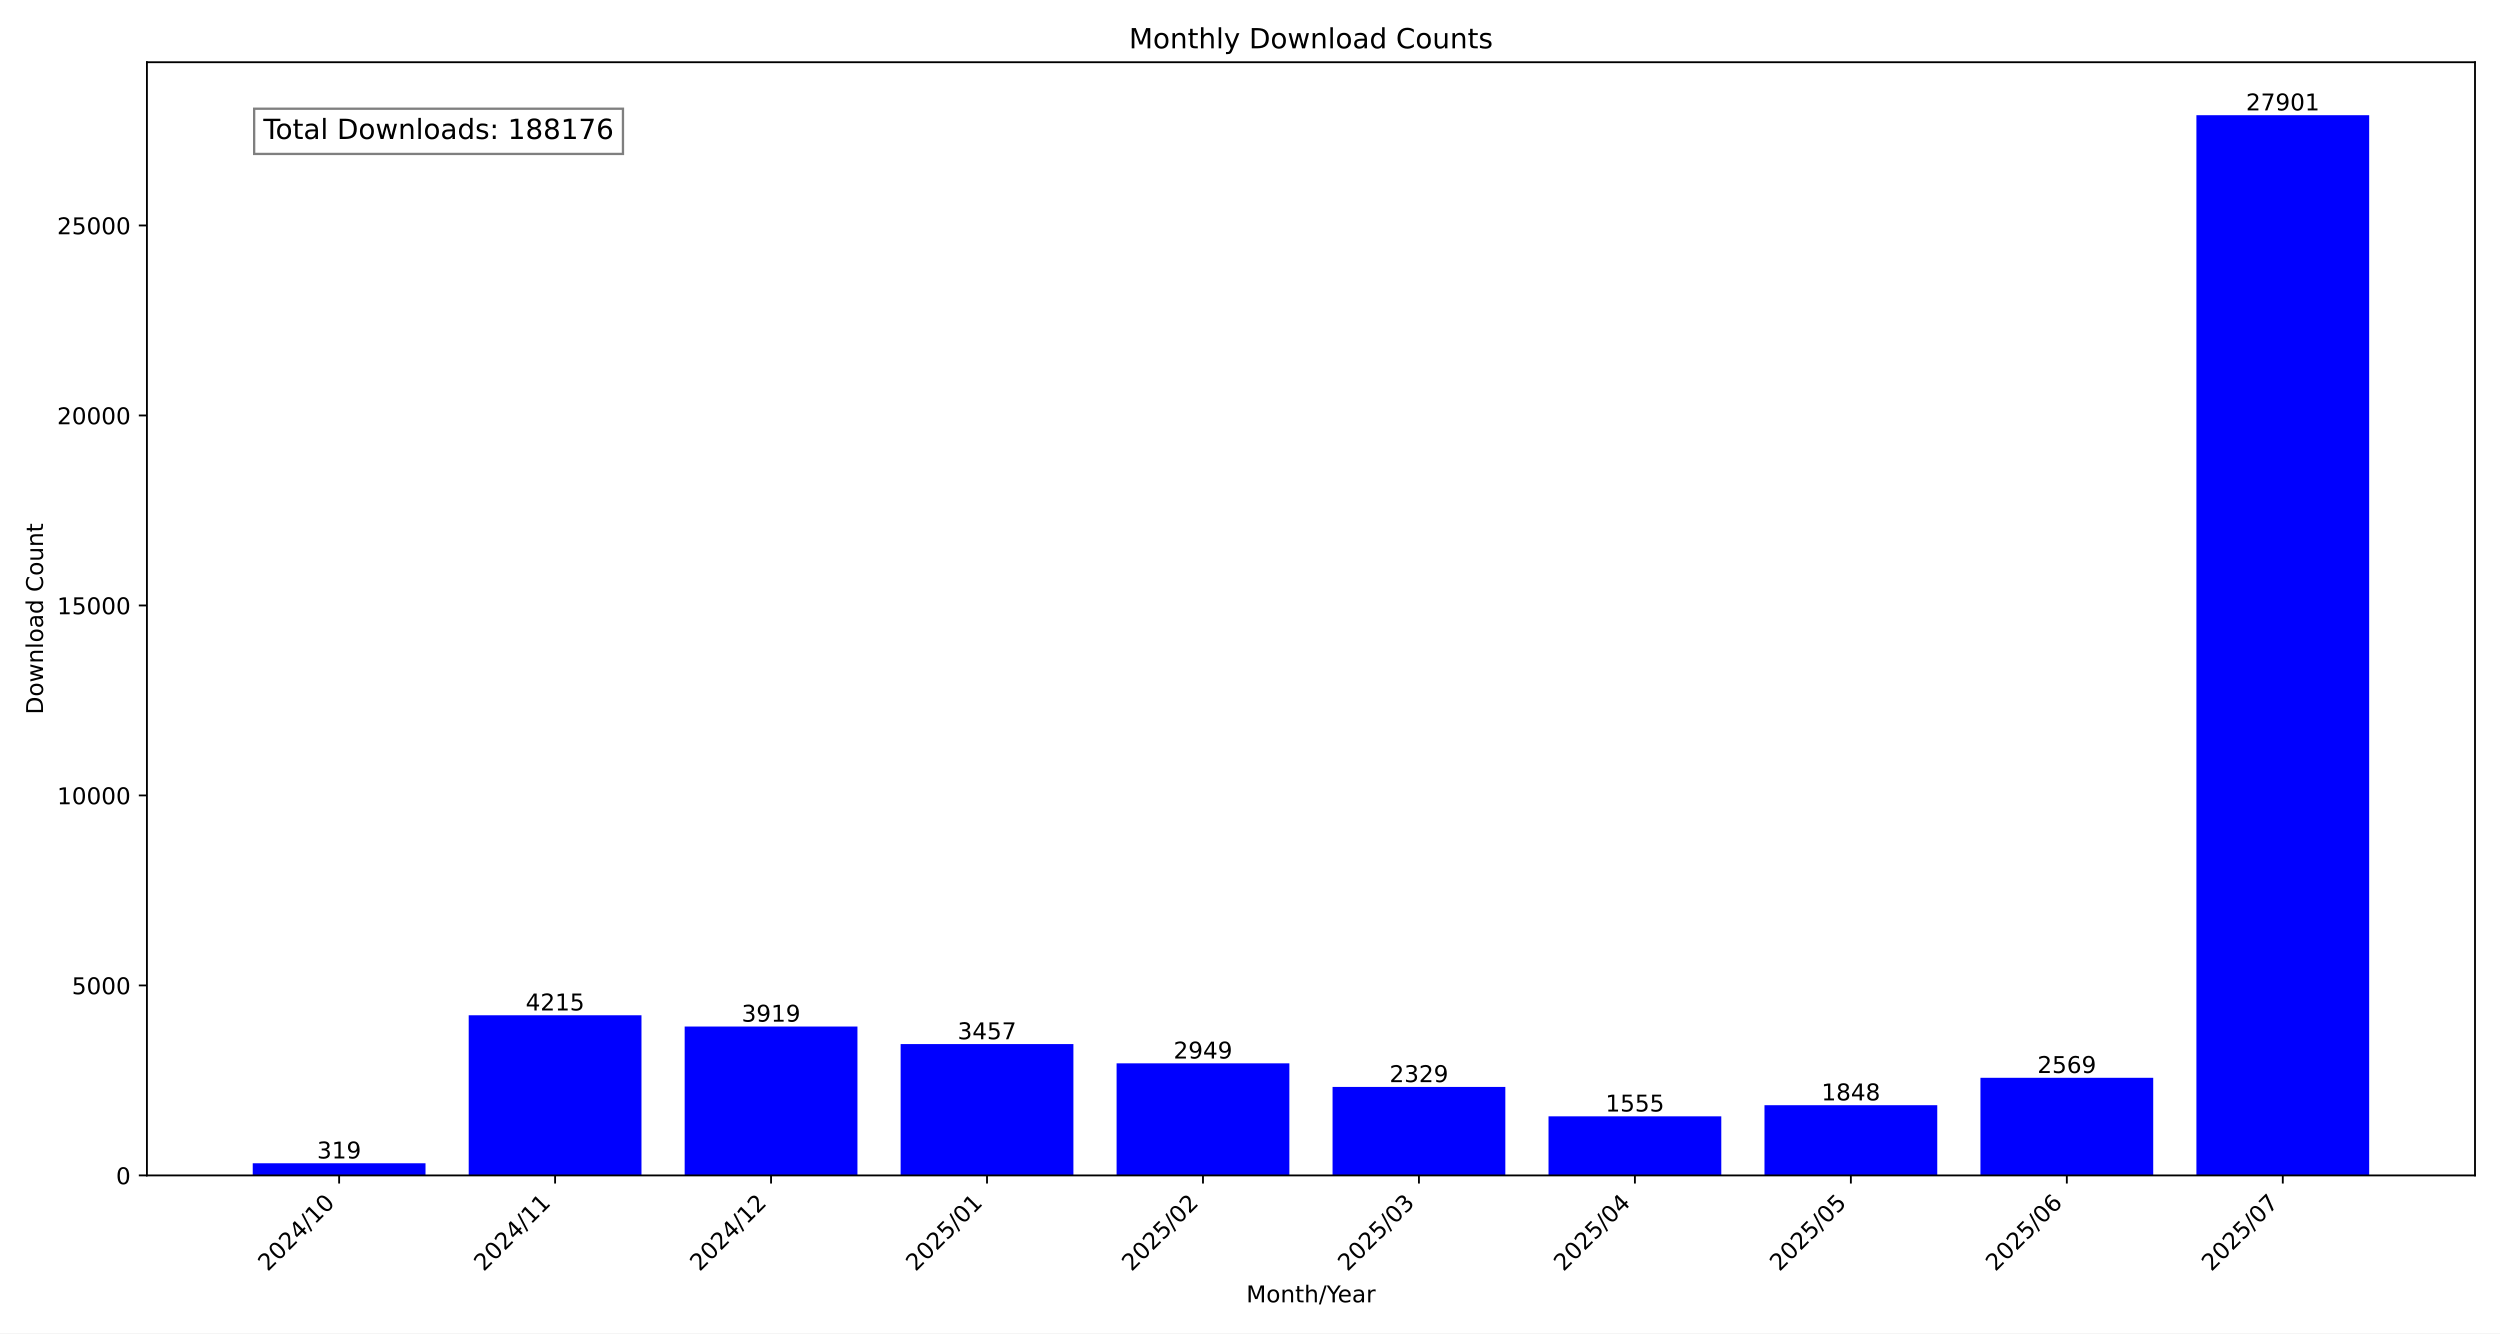
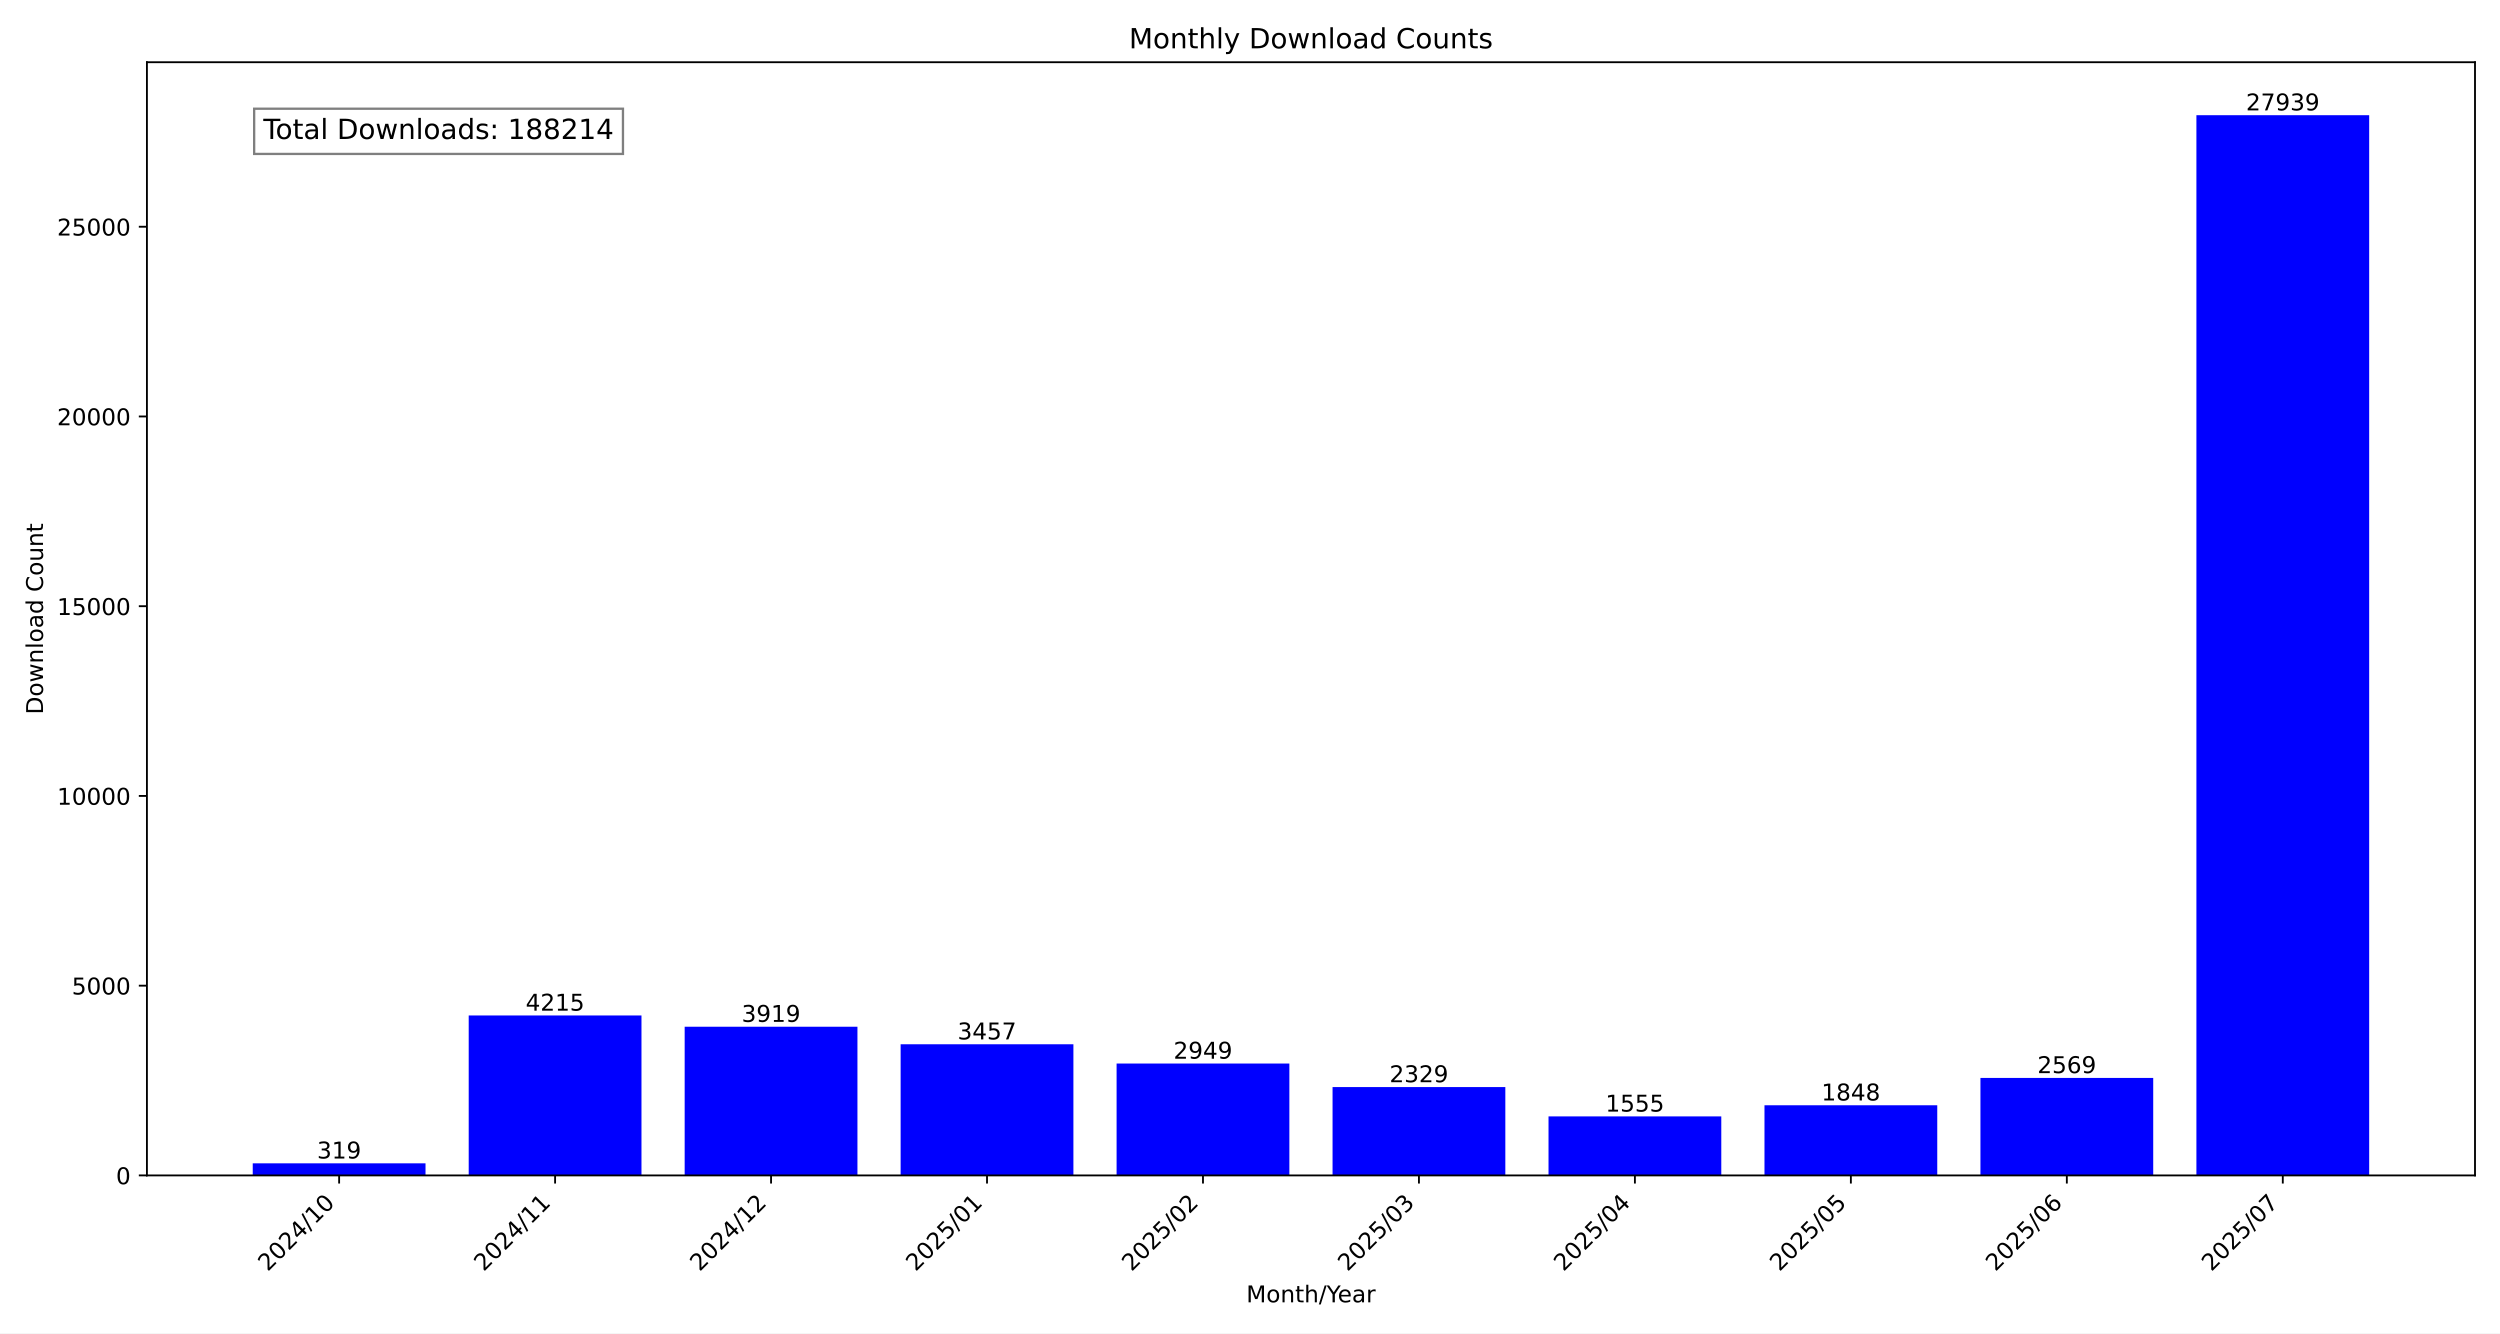
<svg xmlns="http://www.w3.org/2000/svg" xmlns:xlink="http://www.w3.org/1999/xlink" width="1080pt" height="576pt" viewBox="0 0 1080 576" version="1.1">
  <defs>
    <style type="text/css">*{stroke-linejoin: round; stroke-linecap: butt}</style>
  </defs>
  <g id="figure_1">
    <g id="patch_1">
      <path d="M 0 576  L 1080 576  L 1080 0  L 0 0  z " style="fill: #ffffff" />
    </g>
    <g id="axes_1">
      <g id="patch_2">
        <path d="M 63.47 507.782  L 1069.2 507.782  L 1069.2 26.88  L 63.47 26.88  z " style="fill: #ffffff" />
      </g>
      <g id="patch_3">
-         <path d="M 109.185 507.782  L 183.822 507.782  L 183.822 502.545  L 109.185 502.545  z " clip-path="url(#pf24f90f23b)" style="fill: #0000ff" />
+         <path d="M 109.185 507.782  L 183.822 507.782  L 183.822 502.552  L 109.185 502.552  z " clip-path="url(#pa181e7fb1b)" style="fill: #0000ff" />
      </g>
      <g id="patch_4">
-         <path d="M 202.481 507.782  L 277.118 507.782  L 277.118 438.592  L 202.481 438.592  z " clip-path="url(#pf24f90f23b)" style="fill: #0000ff" />
+         <path d="M 202.481 507.782  L 277.118 507.782  L 277.118 438.686  L 202.481 438.686  z " clip-path="url(#pa181e7fb1b)" style="fill: #0000ff" />
      </g>
      <g id="patch_5">
-         <path d="M 295.777 507.782  L 370.414 507.782  L 370.414 443.45  L 295.777 443.45  z " clip-path="url(#pf24f90f23b)" style="fill: #0000ff" />
+         <path d="M 295.777 507.782  L 370.414 507.782  L 370.414 443.538  L 295.777 443.538  z " clip-path="url(#pa181e7fb1b)" style="fill: #0000ff" />
      </g>
      <g id="patch_6">
-         <path d="M 389.073 507.782  L 463.709 507.782  L 463.709 451.034  L 389.073 451.034  z " clip-path="url(#pf24f90f23b)" style="fill: #0000ff" />
+         <path d="M 389.073 507.782  L 463.709 507.782  L 463.709 451.111  L 389.073 451.111  z " clip-path="url(#pa181e7fb1b)" style="fill: #0000ff" />
      </g>
      <g id="patch_7">
-         <path d="M 482.369 507.782  L 557.005 507.782  L 557.005 459.373  L 482.369 459.373  z " clip-path="url(#pf24f90f23b)" style="fill: #0000ff" />
+         <path d="M 482.369 507.782  L 557.005 507.782  L 557.005 459.439  L 482.369 459.439  z " clip-path="url(#pa181e7fb1b)" style="fill: #0000ff" />
      </g>
      <g id="patch_8">
-         <path d="M 575.665 507.782  L 650.301 507.782  L 650.301 469.551  L 575.665 469.551  z " clip-path="url(#pf24f90f23b)" style="fill: #0000ff" />
+         <path d="M 575.665 507.782  L 650.301 507.782  L 650.301 469.603  L 575.665 469.603  z " clip-path="url(#pa181e7fb1b)" style="fill: #0000ff" />
      </g>
      <g id="patch_9">
-         <path d="M 668.961 507.782  L 743.597 507.782  L 743.597 482.256  L 668.961 482.256  z " clip-path="url(#pf24f90f23b)" style="fill: #0000ff" />
+         <path d="M 668.961 507.782  L 743.597 507.782  L 743.597 482.291  L 668.961 482.291  z " clip-path="url(#pa181e7fb1b)" style="fill: #0000ff" />
      </g>
      <g id="patch_10">
-         <path d="M 762.256 507.782  L 836.893 507.782  L 836.893 477.446  L 762.256 477.446  z " clip-path="url(#pf24f90f23b)" style="fill: #0000ff" />
+         <path d="M 762.256 507.782  L 836.893 507.782  L 836.893 477.488  L 762.256 477.488  z " clip-path="url(#pa181e7fb1b)" style="fill: #0000ff" />
      </g>
      <g id="patch_11">
-         <path d="M 855.552 507.782  L 930.189 507.782  L 930.189 465.611  L 855.552 465.611  z " clip-path="url(#pf24f90f23b)" style="fill: #0000ff" />
+         <path d="M 855.552 507.782  L 930.189 507.782  L 930.189 465.668  L 855.552 465.668  z " clip-path="url(#pa181e7fb1b)" style="fill: #0000ff" />
      </g>
      <g id="patch_12">
-         <path d="M 948.848 507.782  L 1023.485 507.782  L 1023.485 49.78  L 948.848 49.78  z " clip-path="url(#pf24f90f23b)" style="fill: #0000ff" />
+         <path d="M 948.848 507.782  L 1023.485 507.782  L 1023.485 49.78  L 948.848 49.78  z " clip-path="url(#pa181e7fb1b)" style="fill: #0000ff" />
      </g>
      <g id="matplotlib.axis_1">
        <g id="xtick_1">
          <g id="line2d_1">
            <defs>
-               <path id="m36ff2b704d" d="M 0 0  L 0 3.5  " style="stroke: #000000; stroke-width: 0.8" />
+               <path id="m3e0040f482" d="M 0 0  L 0 3.5  " style="stroke: #000000; stroke-width: 0.8" />
            </defs>
            <g>
-               <use xlink:href="#m36ff2b704d" x="146.503" y="507.782" style="stroke: #000000; stroke-width: 0.8" />
+               <use xlink:href="#m3e0040f482" x="146.503" y="507.782" style="stroke: #000000; stroke-width: 0.8" />
            </g>
          </g>
          <g id="text_1">
            <g transform="translate(115.6569 549.5306) rotate(-45) scale(0.1 -0.1)">
              <defs>
                <path id="DejaVuSans-32" d="M 1228 531  L 3431 531  L 3431 0  L 469 0  L 469 531  Q 828 903 1448 1529  Q 2069 2156 2228 2338  Q 2531 2678 2651 2914  Q 2772 3150 2772 3378  Q 2772 3750 2511 3984  Q 2250 4219 1831 4219  Q 1534 4219 1204 4116  Q 875 4013 500 3803  L 500 4441  Q 881 4594 1212 4672  Q 1544 4750 1819 4750  Q 2544 4750 2975 4387  Q 3406 4025 3406 3419  Q 3406 3131 3298 2873  Q 3191 2616 2906 2266  Q 2828 2175 2409 1742  Q 1991 1309 1228 531  z " transform="scale(0.015625)" />
                <path id="DejaVuSans-30" d="M 2034 4250  Q 1547 4250 1301 3770  Q 1056 3291 1056 2328  Q 1056 1369 1301 889  Q 1547 409 2034 409  Q 2525 409 2770 889  Q 3016 1369 3016 2328  Q 3016 3291 2770 3770  Q 2525 4250 2034 4250  z M 2034 4750  Q 2819 4750 3233 4129  Q 3647 3509 3647 2328  Q 3647 1150 3233 529  Q 2819 -91 2034 -91  Q 1250 -91 836 529  Q 422 1150 422 2328  Q 422 3509 836 4129  Q 1250 4750 2034 4750  z " transform="scale(0.015625)" />
                <path id="DejaVuSans-34" d="M 2419 4116  L 825 1625  L 2419 1625  L 2419 4116  z M 2253 4666  L 3047 4666  L 3047 1625  L 3713 1625  L 3713 1100  L 3047 1100  L 3047 0  L 2419 0  L 2419 1100  L 313 1100  L 313 1709  L 2253 4666  z " transform="scale(0.015625)" />
                <path id="DejaVuSans-2f" d="M 1625 4666  L 2156 4666  L 531 -594  L 0 -594  L 1625 4666  z " transform="scale(0.015625)" />
                <path id="DejaVuSans-31" d="M 794 531  L 1825 531  L 1825 4091  L 703 3866  L 703 4441  L 1819 4666  L 2450 4666  L 2450 531  L 3481 531  L 3481 0  L 794 0  L 794 531  z " transform="scale(0.015625)" />
              </defs>
              <use xlink:href="#DejaVuSans-32" />
              <use xlink:href="#DejaVuSans-30" x="63.623" />
              <use xlink:href="#DejaVuSans-32" x="127.246" />
              <use xlink:href="#DejaVuSans-34" x="190.869" />
              <use xlink:href="#DejaVuSans-2f" x="254.492" />
              <use xlink:href="#DejaVuSans-31" x="288.184" />
              <use xlink:href="#DejaVuSans-30" x="351.807" />
            </g>
          </g>
        </g>
        <g id="xtick_2">
          <g id="line2d_2">
            <g>
-               <use xlink:href="#m36ff2b704d" x="239.799" y="507.782" style="stroke: #000000; stroke-width: 0.8" />
+               <use xlink:href="#m3e0040f482" x="239.799" y="507.782" style="stroke: #000000; stroke-width: 0.8" />
            </g>
          </g>
          <g id="text_2">
            <g transform="translate(208.9529 549.5306) rotate(-45) scale(0.1 -0.1)">
              <use xlink:href="#DejaVuSans-32" />
              <use xlink:href="#DejaVuSans-30" x="63.623" />
              <use xlink:href="#DejaVuSans-32" x="127.246" />
              <use xlink:href="#DejaVuSans-34" x="190.869" />
              <use xlink:href="#DejaVuSans-2f" x="254.492" />
              <use xlink:href="#DejaVuSans-31" x="288.184" />
              <use xlink:href="#DejaVuSans-31" x="351.807" />
            </g>
          </g>
        </g>
        <g id="xtick_3">
          <g id="line2d_3">
            <g>
-               <use xlink:href="#m36ff2b704d" x="333.095" y="507.782" style="stroke: #000000; stroke-width: 0.8" />
+               <use xlink:href="#m3e0040f482" x="333.095" y="507.782" style="stroke: #000000; stroke-width: 0.8" />
            </g>
          </g>
          <g id="text_3">
            <g transform="translate(302.2488 549.5306) rotate(-45) scale(0.1 -0.1)">
              <use xlink:href="#DejaVuSans-32" />
              <use xlink:href="#DejaVuSans-30" x="63.623" />
              <use xlink:href="#DejaVuSans-32" x="127.246" />
              <use xlink:href="#DejaVuSans-34" x="190.869" />
              <use xlink:href="#DejaVuSans-2f" x="254.492" />
              <use xlink:href="#DejaVuSans-31" x="288.184" />
              <use xlink:href="#DejaVuSans-32" x="351.807" />
            </g>
          </g>
        </g>
        <g id="xtick_4">
          <g id="line2d_4">
            <g>
-               <use xlink:href="#m36ff2b704d" x="426.391" y="507.782" style="stroke: #000000; stroke-width: 0.8" />
+               <use xlink:href="#m3e0040f482" x="426.391" y="507.782" style="stroke: #000000; stroke-width: 0.8" />
            </g>
          </g>
          <g id="text_4">
            <g transform="translate(395.5447 549.5306) rotate(-45) scale(0.1 -0.1)">
              <defs>
                <path id="DejaVuSans-35" d="M 691 4666  L 3169 4666  L 3169 4134  L 1269 4134  L 1269 2991  Q 1406 3038 1543 3061  Q 1681 3084 1819 3084  Q 2600 3084 3056 2656  Q 3513 2228 3513 1497  Q 3513 744 3044 326  Q 2575 -91 1722 -91  Q 1428 -91 1123 -41  Q 819 9 494 109  L 494 744  Q 775 591 1075 516  Q 1375 441 1709 441  Q 2250 441 2565 725  Q 2881 1009 2881 1497  Q 2881 1984 2565 2268  Q 2250 2553 1709 2553  Q 1456 2553 1204 2497  Q 953 2441 691 2322  L 691 4666  z " transform="scale(0.015625)" />
              </defs>
              <use xlink:href="#DejaVuSans-32" />
              <use xlink:href="#DejaVuSans-30" x="63.623" />
              <use xlink:href="#DejaVuSans-32" x="127.246" />
              <use xlink:href="#DejaVuSans-35" x="190.869" />
              <use xlink:href="#DejaVuSans-2f" x="254.492" />
              <use xlink:href="#DejaVuSans-30" x="288.184" />
              <use xlink:href="#DejaVuSans-31" x="351.807" />
            </g>
          </g>
        </g>
        <g id="xtick_5">
          <g id="line2d_5">
            <g>
-               <use xlink:href="#m36ff2b704d" x="519.687" y="507.782" style="stroke: #000000; stroke-width: 0.8" />
+               <use xlink:href="#m3e0040f482" x="519.687" y="507.782" style="stroke: #000000; stroke-width: 0.8" />
            </g>
          </g>
          <g id="text_5">
            <g transform="translate(488.8406 549.5306) rotate(-45) scale(0.1 -0.1)">
              <use xlink:href="#DejaVuSans-32" />
              <use xlink:href="#DejaVuSans-30" x="63.623" />
              <use xlink:href="#DejaVuSans-32" x="127.246" />
              <use xlink:href="#DejaVuSans-35" x="190.869" />
              <use xlink:href="#DejaVuSans-2f" x="254.492" />
              <use xlink:href="#DejaVuSans-30" x="288.184" />
              <use xlink:href="#DejaVuSans-32" x="351.807" />
            </g>
          </g>
        </g>
        <g id="xtick_6">
          <g id="line2d_6">
            <g>
-               <use xlink:href="#m36ff2b704d" x="612.983" y="507.782" style="stroke: #000000; stroke-width: 0.8" />
+               <use xlink:href="#m3e0040f482" x="612.983" y="507.782" style="stroke: #000000; stroke-width: 0.8" />
            </g>
          </g>
          <g id="text_6">
            <g transform="translate(582.1365 549.5306) rotate(-45) scale(0.1 -0.1)">
              <defs>
                <path id="DejaVuSans-33" d="M 2597 2516  Q 3050 2419 3304 2112  Q 3559 1806 3559 1356  Q 3559 666 3084 287  Q 2609 -91 1734 -91  Q 1441 -91 1130 -33  Q 819 25 488 141  L 488 750  Q 750 597 1062 519  Q 1375 441 1716 441  Q 2309 441 2620 675  Q 2931 909 2931 1356  Q 2931 1769 2642 2001  Q 2353 2234 1838 2234  L 1294 2234  L 1294 2753  L 1863 2753  Q 2328 2753 2575 2939  Q 2822 3125 2822 3475  Q 2822 3834 2567 4026  Q 2313 4219 1838 4219  Q 1578 4219 1281 4162  Q 984 4106 628 3988  L 628 4550  Q 988 4650 1302 4700  Q 1616 4750 1894 4750  Q 2613 4750 3031 4423  Q 3450 4097 3450 3541  Q 3450 3153 3228 2886  Q 3006 2619 2597 2516  z " transform="scale(0.015625)" />
              </defs>
              <use xlink:href="#DejaVuSans-32" />
              <use xlink:href="#DejaVuSans-30" x="63.623" />
              <use xlink:href="#DejaVuSans-32" x="127.246" />
              <use xlink:href="#DejaVuSans-35" x="190.869" />
              <use xlink:href="#DejaVuSans-2f" x="254.492" />
              <use xlink:href="#DejaVuSans-30" x="288.184" />
              <use xlink:href="#DejaVuSans-33" x="351.807" />
            </g>
          </g>
        </g>
        <g id="xtick_7">
          <g id="line2d_7">
            <g>
-               <use xlink:href="#m36ff2b704d" x="706.279" y="507.782" style="stroke: #000000; stroke-width: 0.8" />
+               <use xlink:href="#m3e0040f482" x="706.279" y="507.782" style="stroke: #000000; stroke-width: 0.8" />
            </g>
          </g>
          <g id="text_7">
            <g transform="translate(675.4324 549.5306) rotate(-45) scale(0.1 -0.1)">
              <use xlink:href="#DejaVuSans-32" />
              <use xlink:href="#DejaVuSans-30" x="63.623" />
              <use xlink:href="#DejaVuSans-32" x="127.246" />
              <use xlink:href="#DejaVuSans-35" x="190.869" />
              <use xlink:href="#DejaVuSans-2f" x="254.492" />
              <use xlink:href="#DejaVuSans-30" x="288.184" />
              <use xlink:href="#DejaVuSans-34" x="351.807" />
            </g>
          </g>
        </g>
        <g id="xtick_8">
          <g id="line2d_8">
            <g>
-               <use xlink:href="#m36ff2b704d" x="799.575" y="507.782" style="stroke: #000000; stroke-width: 0.8" />
+               <use xlink:href="#m3e0040f482" x="799.575" y="507.782" style="stroke: #000000; stroke-width: 0.8" />
            </g>
          </g>
          <g id="text_8">
            <g transform="translate(768.7284 549.5306) rotate(-45) scale(0.1 -0.1)">
              <use xlink:href="#DejaVuSans-32" />
              <use xlink:href="#DejaVuSans-30" x="63.623" />
              <use xlink:href="#DejaVuSans-32" x="127.246" />
              <use xlink:href="#DejaVuSans-35" x="190.869" />
              <use xlink:href="#DejaVuSans-2f" x="254.492" />
              <use xlink:href="#DejaVuSans-30" x="288.184" />
              <use xlink:href="#DejaVuSans-35" x="351.807" />
            </g>
          </g>
        </g>
        <g id="xtick_9">
          <g id="line2d_9">
            <g>
-               <use xlink:href="#m36ff2b704d" x="892.871" y="507.782" style="stroke: #000000; stroke-width: 0.8" />
+               <use xlink:href="#m3e0040f482" x="892.871" y="507.782" style="stroke: #000000; stroke-width: 0.8" />
            </g>
          </g>
          <g id="text_9">
            <g transform="translate(862.0243 549.5306) rotate(-45) scale(0.1 -0.1)">
              <defs>
                <path id="DejaVuSans-36" d="M 2113 2584  Q 1688 2584 1439 2293  Q 1191 2003 1191 1497  Q 1191 994 1439 701  Q 1688 409 2113 409  Q 2538 409 2786 701  Q 3034 994 3034 1497  Q 3034 2003 2786 2293  Q 2538 2584 2113 2584  z M 3366 4563  L 3366 3988  Q 3128 4100 2886 4159  Q 2644 4219 2406 4219  Q 1781 4219 1451 3797  Q 1122 3375 1075 2522  Q 1259 2794 1537 2939  Q 1816 3084 2150 3084  Q 2853 3084 3261 2657  Q 3669 2231 3669 1497  Q 3669 778 3244 343  Q 2819 -91 2113 -91  Q 1303 -91 875 529  Q 447 1150 447 2328  Q 447 3434 972 4092  Q 1497 4750 2381 4750  Q 2619 4750 2861 4703  Q 3103 4656 3366 4563  z " transform="scale(0.015625)" />
              </defs>
              <use xlink:href="#DejaVuSans-32" />
              <use xlink:href="#DejaVuSans-30" x="63.623" />
              <use xlink:href="#DejaVuSans-32" x="127.246" />
              <use xlink:href="#DejaVuSans-35" x="190.869" />
              <use xlink:href="#DejaVuSans-2f" x="254.492" />
              <use xlink:href="#DejaVuSans-30" x="288.184" />
              <use xlink:href="#DejaVuSans-36" x="351.807" />
            </g>
          </g>
        </g>
        <g id="xtick_10">
          <g id="line2d_10">
            <g>
-               <use xlink:href="#m36ff2b704d" x="986.167" y="507.782" style="stroke: #000000; stroke-width: 0.8" />
+               <use xlink:href="#m3e0040f482" x="986.167" y="507.782" style="stroke: #000000; stroke-width: 0.8" />
            </g>
          </g>
          <g id="text_10">
            <g transform="translate(955.3202 549.5306) rotate(-45) scale(0.1 -0.1)">
              <defs>
                <path id="DejaVuSans-37" d="M 525 4666  L 3525 4666  L 3525 4397  L 1831 0  L 1172 0  L 2766 4134  L 525 4134  L 525 4666  z " transform="scale(0.015625)" />
              </defs>
              <use xlink:href="#DejaVuSans-32" />
              <use xlink:href="#DejaVuSans-30" x="63.623" />
              <use xlink:href="#DejaVuSans-32" x="127.246" />
              <use xlink:href="#DejaVuSans-35" x="190.869" />
              <use xlink:href="#DejaVuSans-2f" x="254.492" />
              <use xlink:href="#DejaVuSans-30" x="288.184" />
              <use xlink:href="#DejaVuSans-37" x="351.807" />
            </g>
          </g>
        </g>
        <g id="text_11">
          <g transform="translate(538.392 562.5996) scale(0.1 -0.1)">
            <defs>
              <path id="DejaVuSans-4d" d="M 628 4666  L 1569 4666  L 2759 1491  L 3956 4666  L 4897 4666  L 4897 0  L 4281 0  L 4281 4097  L 3078 897  L 2444 897  L 1241 4097  L 1241 0  L 628 0  L 628 4666  z " transform="scale(0.015625)" />
              <path id="DejaVuSans-6f" d="M 1959 3097  Q 1497 3097 1228 2736  Q 959 2375 959 1747  Q 959 1119 1226 758  Q 1494 397 1959 397  Q 2419 397 2687 759  Q 2956 1122 2956 1747  Q 2956 2369 2687 2733  Q 2419 3097 1959 3097  z M 1959 3584  Q 2709 3584 3137 3096  Q 3566 2609 3566 1747  Q 3566 888 3137 398  Q 2709 -91 1959 -91  Q 1206 -91 779 398  Q 353 888 353 1747  Q 353 2609 779 3096  Q 1206 3584 1959 3584  z " transform="scale(0.015625)" />
              <path id="DejaVuSans-6e" d="M 3513 2113  L 3513 0  L 2938 0  L 2938 2094  Q 2938 2591 2744 2837  Q 2550 3084 2163 3084  Q 1697 3084 1428 2787  Q 1159 2491 1159 1978  L 1159 0  L 581 0  L 581 3500  L 1159 3500  L 1159 2956  Q 1366 3272 1645 3428  Q 1925 3584 2291 3584  Q 2894 3584 3203 3211  Q 3513 2838 3513 2113  z " transform="scale(0.015625)" />
              <path id="DejaVuSans-74" d="M 1172 4494  L 1172 3500  L 2356 3500  L 2356 3053  L 1172 3053  L 1172 1153  Q 1172 725 1289 603  Q 1406 481 1766 481  L 2356 481  L 2356 0  L 1766 0  Q 1100 0 847 248  Q 594 497 594 1153  L 594 3053  L 172 3053  L 172 3500  L 594 3500  L 594 4494  L 1172 4494  z " transform="scale(0.015625)" />
              <path id="DejaVuSans-68" d="M 3513 2113  L 3513 0  L 2938 0  L 2938 2094  Q 2938 2591 2744 2837  Q 2550 3084 2163 3084  Q 1697 3084 1428 2787  Q 1159 2491 1159 1978  L 1159 0  L 581 0  L 581 4863  L 1159 4863  L 1159 2956  Q 1366 3272 1645 3428  Q 1925 3584 2291 3584  Q 2894 3584 3203 3211  Q 3513 2838 3513 2113  z " transform="scale(0.015625)" />
              <path id="DejaVuSans-59" d="M -13 4666  L 666 4666  L 1959 2747  L 3244 4666  L 3922 4666  L 2272 2222  L 2272 0  L 1638 0  L 1638 2222  L -13 4666  z " transform="scale(0.015625)" />
              <path id="DejaVuSans-65" d="M 3597 1894  L 3597 1613  L 953 1613  Q 991 1019 1311 708  Q 1631 397 2203 397  Q 2534 397 2845 478  Q 3156 559 3463 722  L 3463 178  Q 3153 47 2828 -22  Q 2503 -91 2169 -91  Q 1331 -91 842 396  Q 353 884 353 1716  Q 353 2575 817 3079  Q 1281 3584 2069 3584  Q 2775 3584 3186 3129  Q 3597 2675 3597 1894  z M 3022 2063  Q 3016 2534 2758 2815  Q 2500 3097 2075 3097  Q 1594 3097 1305 2825  Q 1016 2553 972 2059  L 3022 2063  z " transform="scale(0.015625)" />
              <path id="DejaVuSans-61" d="M 2194 1759  Q 1497 1759 1228 1600  Q 959 1441 959 1056  Q 959 750 1161 570  Q 1363 391 1709 391  Q 2188 391 2477 730  Q 2766 1069 2766 1631  L 2766 1759  L 2194 1759  z M 3341 1997  L 3341 0  L 2766 0  L 2766 531  Q 2569 213 2275 61  Q 1981 -91 1556 -91  Q 1019 -91 701 211  Q 384 513 384 1019  Q 384 1609 779 1909  Q 1175 2209 1959 2209  L 2766 2209  L 2766 2266  Q 2766 2663 2505 2880  Q 2244 3097 1772 3097  Q 1472 3097 1187 3025  Q 903 2953 641 2809  L 641 3341  Q 956 3463 1253 3523  Q 1550 3584 1831 3584  Q 2591 3584 2966 3190  Q 3341 2797 3341 1997  z " transform="scale(0.015625)" />
              <path id="DejaVuSans-72" d="M 2631 2963  Q 2534 3019 2420 3045  Q 2306 3072 2169 3072  Q 1681 3072 1420 2755  Q 1159 2438 1159 1844  L 1159 0  L 581 0  L 581 3500  L 1159 3500  L 1159 2956  Q 1341 3275 1631 3429  Q 1922 3584 2338 3584  Q 2397 3584 2469 3576  Q 2541 3569 2628 3553  L 2631 2963  z " transform="scale(0.015625)" />
            </defs>
            <use xlink:href="#DejaVuSans-4d" />
            <use xlink:href="#DejaVuSans-6f" x="86.279" />
            <use xlink:href="#DejaVuSans-6e" x="147.461" />
            <use xlink:href="#DejaVuSans-74" x="210.84" />
            <use xlink:href="#DejaVuSans-68" x="250.049" />
            <use xlink:href="#DejaVuSans-2f" x="313.428" />
            <use xlink:href="#DejaVuSans-59" x="347.119" />
            <use xlink:href="#DejaVuSans-65" x="394.953" />
            <use xlink:href="#DejaVuSans-61" x="456.477" />
            <use xlink:href="#DejaVuSans-72" x="517.756" />
          </g>
        </g>
      </g>
      <g id="matplotlib.axis_2">
        <g id="ytick_1">
          <g id="line2d_11">
            <defs>
-               <path id="m0e17958f02" d="M 0 0  L -3.5 0  " style="stroke: #000000; stroke-width: 0.8" />
+               <path id="mb7361e56cf" d="M 0 0  L -3.5 0  " style="stroke: #000000; stroke-width: 0.8" />
            </defs>
            <g>
-               <use xlink:href="#m0e17958f02" x="63.47" y="507.782" style="stroke: #000000; stroke-width: 0.8" />
+               <use xlink:href="#mb7361e56cf" x="63.47" y="507.782" style="stroke: #000000; stroke-width: 0.8" />
            </g>
          </g>
          <g id="text_12">
            <g transform="translate(50.1075 511.581) scale(0.1 -0.1)">
              <use xlink:href="#DejaVuSans-30" />
            </g>
          </g>
        </g>
        <g id="ytick_2">
          <g id="line2d_12">
            <g>
-               <use xlink:href="#m0e17958f02" x="63.47" y="425.706" style="stroke: #000000; stroke-width: 0.8" />
+               <use xlink:href="#mb7361e56cf" x="63.47" y="425.817" style="stroke: #000000; stroke-width: 0.8" />
            </g>
          </g>
          <g id="text_13">
-             <g transform="translate(31.02 429.5048) scale(0.1 -0.1)">
+             <g transform="translate(31.02 429.6164) scale(0.1 -0.1)">
              <use xlink:href="#DejaVuSans-35" />
              <use xlink:href="#DejaVuSans-30" x="63.623" />
              <use xlink:href="#DejaVuSans-30" x="127.246" />
              <use xlink:href="#DejaVuSans-30" x="190.869" />
            </g>
          </g>
        </g>
        <g id="ytick_3">
          <g id="line2d_13">
            <g>
-               <use xlink:href="#m0e17958f02" x="63.47" y="343.629" style="stroke: #000000; stroke-width: 0.8" />
+               <use xlink:href="#mb7361e56cf" x="63.47" y="343.853" style="stroke: #000000; stroke-width: 0.8" />
            </g>
          </g>
          <g id="text_14">
-             <g transform="translate(24.6575 347.4286) scale(0.1 -0.1)">
+             <g transform="translate(24.6575 347.6518) scale(0.1 -0.1)">
              <use xlink:href="#DejaVuSans-31" />
              <use xlink:href="#DejaVuSans-30" x="63.623" />
              <use xlink:href="#DejaVuSans-30" x="127.246" />
              <use xlink:href="#DejaVuSans-30" x="190.869" />
              <use xlink:href="#DejaVuSans-30" x="254.492" />
            </g>
          </g>
        </g>
        <g id="ytick_4">
          <g id="line2d_14">
            <g>
-               <use xlink:href="#m0e17958f02" x="63.47" y="261.553" style="stroke: #000000; stroke-width: 0.8" />
+               <use xlink:href="#mb7361e56cf" x="63.47" y="261.888" style="stroke: #000000; stroke-width: 0.8" />
            </g>
          </g>
          <g id="text_15">
-             <g transform="translate(24.6575 265.3524) scale(0.1 -0.1)">
+             <g transform="translate(24.6575 265.6873) scale(0.1 -0.1)">
              <use xlink:href="#DejaVuSans-31" />
              <use xlink:href="#DejaVuSans-35" x="63.623" />
              <use xlink:href="#DejaVuSans-30" x="127.246" />
              <use xlink:href="#DejaVuSans-30" x="190.869" />
              <use xlink:href="#DejaVuSans-30" x="254.492" />
            </g>
          </g>
        </g>
        <g id="ytick_5">
          <g id="line2d_15">
            <g>
-               <use xlink:href="#m0e17958f02" x="63.47" y="179.477" style="stroke: #000000; stroke-width: 0.8" />
+               <use xlink:href="#mb7361e56cf" x="63.47" y="179.923" style="stroke: #000000; stroke-width: 0.8" />
            </g>
          </g>
          <g id="text_16">
-             <g transform="translate(24.6575 183.2761) scale(0.1 -0.1)">
+             <g transform="translate(24.6575 183.7227) scale(0.1 -0.1)">
              <use xlink:href="#DejaVuSans-32" />
              <use xlink:href="#DejaVuSans-30" x="63.623" />
              <use xlink:href="#DejaVuSans-30" x="127.246" />
              <use xlink:href="#DejaVuSans-30" x="190.869" />
              <use xlink:href="#DejaVuSans-30" x="254.492" />
            </g>
          </g>
        </g>
        <g id="ytick_6">
          <g id="line2d_16">
            <g>
-               <use xlink:href="#m0e17958f02" x="63.47" y="97.401" style="stroke: #000000; stroke-width: 0.8" />
+               <use xlink:href="#mb7361e56cf" x="63.47" y="97.959" style="stroke: #000000; stroke-width: 0.8" />
            </g>
          </g>
          <g id="text_17">
-             <g transform="translate(24.6575 101.1999) scale(0.1 -0.1)">
+             <g transform="translate(24.6575 101.7581) scale(0.1 -0.1)">
              <use xlink:href="#DejaVuSans-32" />
              <use xlink:href="#DejaVuSans-35" x="63.623" />
              <use xlink:href="#DejaVuSans-30" x="127.246" />
              <use xlink:href="#DejaVuSans-30" x="190.869" />
              <use xlink:href="#DejaVuSans-30" x="254.492" />
            </g>
          </g>
        </g>
        <g id="text_18">
          <g transform="translate(18.57781 308.6223) rotate(-90) scale(0.1 -0.1)">
            <defs>
              <path id="DejaVuSans-44" d="M 1259 4147  L 1259 519  L 2022 519  Q 2988 519 3436 956  Q 3884 1394 3884 2338  Q 3884 3275 3436 3711  Q 2988 4147 2022 4147  L 1259 4147  z M 628 4666  L 1925 4666  Q 3281 4666 3915 4102  Q 4550 3538 4550 2338  Q 4550 1131 3912 565  Q 3275 0 1925 0  L 628 0  L 628 4666  z " transform="scale(0.015625)" />
              <path id="DejaVuSans-77" d="M 269 3500  L 844 3500  L 1563 769  L 2278 3500  L 2956 3500  L 3675 769  L 4391 3500  L 4966 3500  L 4050 0  L 3372 0  L 2619 2869  L 1863 0  L 1184 0  L 269 3500  z " transform="scale(0.015625)" />
              <path id="DejaVuSans-6c" d="M 603 4863  L 1178 4863  L 1178 0  L 603 0  L 603 4863  z " transform="scale(0.015625)" />
              <path id="DejaVuSans-64" d="M 2906 2969  L 2906 4863  L 3481 4863  L 3481 0  L 2906 0  L 2906 525  Q 2725 213 2448 61  Q 2172 -91 1784 -91  Q 1150 -91 751 415  Q 353 922 353 1747  Q 353 2572 751 3078  Q 1150 3584 1784 3584  Q 2172 3584 2448 3432  Q 2725 3281 2906 2969  z M 947 1747  Q 947 1113 1208 752  Q 1469 391 1925 391  Q 2381 391 2643 752  Q 2906 1113 2906 1747  Q 2906 2381 2643 2742  Q 2381 3103 1925 3103  Q 1469 3103 1208 2742  Q 947 2381 947 1747  z " transform="scale(0.015625)" />
              <path id="DejaVuSans-20" transform="scale(0.015625)" />
              <path id="DejaVuSans-43" d="M 4122 4306  L 4122 3641  Q 3803 3938 3442 4084  Q 3081 4231 2675 4231  Q 1875 4231 1450 3742  Q 1025 3253 1025 2328  Q 1025 1406 1450 917  Q 1875 428 2675 428  Q 3081 428 3442 575  Q 3803 722 4122 1019  L 4122 359  Q 3791 134 3420 21  Q 3050 -91 2638 -91  Q 1578 -91 968 557  Q 359 1206 359 2328  Q 359 3453 968 4101  Q 1578 4750 2638 4750  Q 3056 4750 3426 4639  Q 3797 4528 4122 4306  z " transform="scale(0.015625)" />
              <path id="DejaVuSans-75" d="M 544 1381  L 544 3500  L 1119 3500  L 1119 1403  Q 1119 906 1312 657  Q 1506 409 1894 409  Q 2359 409 2629 706  Q 2900 1003 2900 1516  L 2900 3500  L 3475 3500  L 3475 0  L 2900 0  L 2900 538  Q 2691 219 2414 64  Q 2138 -91 1772 -91  Q 1169 -91 856 284  Q 544 659 544 1381  z M 1991 3584  L 1991 3584  z " transform="scale(0.015625)" />
            </defs>
            <use xlink:href="#DejaVuSans-44" />
            <use xlink:href="#DejaVuSans-6f" x="77.002" />
            <use xlink:href="#DejaVuSans-77" x="138.184" />
            <use xlink:href="#DejaVuSans-6e" x="219.971" />
            <use xlink:href="#DejaVuSans-6c" x="283.35" />
            <use xlink:href="#DejaVuSans-6f" x="311.133" />
            <use xlink:href="#DejaVuSans-61" x="372.314" />
            <use xlink:href="#DejaVuSans-64" x="433.594" />
            <use xlink:href="#DejaVuSans-20" x="497.07" />
            <use xlink:href="#DejaVuSans-43" x="528.857" />
            <use xlink:href="#DejaVuSans-6f" x="598.682" />
            <use xlink:href="#DejaVuSans-75" x="659.863" />
            <use xlink:href="#DejaVuSans-6e" x="723.242" />
            <use xlink:href="#DejaVuSans-74" x="786.621" />
          </g>
        </g>
      </g>
      <g id="patch_13">
        <path d="M 63.47 507.782  L 63.47 26.88  " style="fill: none; stroke: #000000; stroke-width: 0.8; stroke-linejoin: miter; stroke-linecap: square" />
      </g>
      <g id="patch_14">
        <path d="M 1069.2 507.782  L 1069.2 26.88  " style="fill: none; stroke: #000000; stroke-width: 0.8; stroke-linejoin: miter; stroke-linecap: square" />
      </g>
      <g id="patch_15">
        <path d="M 63.47 507.782  L 1069.2 507.782  " style="fill: none; stroke: #000000; stroke-width: 0.8; stroke-linejoin: miter; stroke-linecap: square" />
      </g>
      <g id="patch_16">
        <path d="M 63.47 26.88  L 1069.2 26.88  " style="fill: none; stroke: #000000; stroke-width: 0.8; stroke-linejoin: miter; stroke-linecap: square" />
      </g>
      <g id="text_19">
-         <g transform="translate(136.9596 500.4656) scale(0.1 -0.1)">
+         <g transform="translate(136.9596 500.4728) scale(0.1 -0.1)">
          <defs>
            <path id="DejaVuSans-39" d="M 703 97  L 703 672  Q 941 559 1184 500  Q 1428 441 1663 441  Q 2288 441 2617 861  Q 2947 1281 2994 2138  Q 2813 1869 2534 1725  Q 2256 1581 1919 1581  Q 1219 1581 811 2004  Q 403 2428 403 3163  Q 403 3881 828 4315  Q 1253 4750 1959 4750  Q 2769 4750 3195 4129  Q 3622 3509 3622 2328  Q 3622 1225 3098 567  Q 2575 -91 1691 -91  Q 1453 -91 1209 -44  Q 966 3 703 97  z M 1959 2075  Q 2384 2075 2632 2365  Q 2881 2656 2881 3163  Q 2881 3666 2632 3958  Q 2384 4250 1959 4250  Q 1534 4250 1286 3958  Q 1038 3666 1038 3163  Q 1038 2656 1286 2365  Q 1534 2075 1959 2075  z " transform="scale(0.015625)" />
          </defs>
          <use xlink:href="#DejaVuSans-33" />
          <use xlink:href="#DejaVuSans-31" x="63.623" />
          <use xlink:href="#DejaVuSans-39" x="127.246" />
        </g>
      </g>
      <g id="text_20">
-         <g transform="translate(227.0743 436.5118) scale(0.1 -0.1)">
+         <g transform="translate(227.0743 436.606) scale(0.1 -0.1)">
          <use xlink:href="#DejaVuSans-34" />
          <use xlink:href="#DejaVuSans-32" x="63.623" />
          <use xlink:href="#DejaVuSans-31" x="127.246" />
          <use xlink:href="#DejaVuSans-35" x="190.869" />
        </g>
      </g>
      <g id="text_21">
-         <g transform="translate(320.3702 441.3708) scale(0.1 -0.1)">
+         <g transform="translate(320.3702 441.4583) scale(0.1 -0.1)">
          <use xlink:href="#DejaVuSans-33" />
          <use xlink:href="#DejaVuSans-39" x="63.623" />
          <use xlink:href="#DejaVuSans-31" x="127.246" />
          <use xlink:href="#DejaVuSans-39" x="190.869" />
        </g>
      </g>
      <g id="text_22">
-         <g transform="translate(413.6661 448.9546) scale(0.1 -0.1)">
+         <g transform="translate(413.6661 449.0318) scale(0.1 -0.1)">
          <use xlink:href="#DejaVuSans-33" />
          <use xlink:href="#DejaVuSans-34" x="63.623" />
          <use xlink:href="#DejaVuSans-35" x="127.246" />
          <use xlink:href="#DejaVuSans-37" x="190.869" />
        </g>
      </g>
      <g id="text_23">
-         <g transform="translate(506.962 457.2935) scale(0.1 -0.1)">
+         <g transform="translate(506.962 457.3594) scale(0.1 -0.1)">
          <use xlink:href="#DejaVuSans-32" />
          <use xlink:href="#DejaVuSans-39" x="63.623" />
          <use xlink:href="#DejaVuSans-34" x="127.246" />
          <use xlink:href="#DejaVuSans-39" x="190.869" />
        </g>
      </g>
      <g id="text_24">
-         <g transform="translate(600.258 467.471) scale(0.1 -0.1)">
+         <g transform="translate(600.258 467.523) scale(0.1 -0.1)">
          <use xlink:href="#DejaVuSans-32" />
          <use xlink:href="#DejaVuSans-33" x="63.623" />
          <use xlink:href="#DejaVuSans-32" x="127.246" />
          <use xlink:href="#DejaVuSans-39" x="190.869" />
        </g>
      </g>
      <g id="text_25">
-         <g transform="translate(693.5539 480.1764) scale(0.1 -0.1)">
+         <g transform="translate(693.5539 480.2111) scale(0.1 -0.1)">
          <use xlink:href="#DejaVuSans-31" />
          <use xlink:href="#DejaVuSans-35" x="63.623" />
          <use xlink:href="#DejaVuSans-35" x="127.246" />
          <use xlink:href="#DejaVuSans-35" x="190.869" />
        </g>
      </g>
      <g id="text_26">
-         <g transform="translate(786.8498 475.3667) scale(0.1 -0.1)">
+         <g transform="translate(786.8498 475.408) scale(0.1 -0.1)">
          <defs>
            <path id="DejaVuSans-38" d="M 2034 2216  Q 1584 2216 1326 1975  Q 1069 1734 1069 1313  Q 1069 891 1326 650  Q 1584 409 2034 409  Q 2484 409 2743 651  Q 3003 894 3003 1313  Q 3003 1734 2745 1975  Q 2488 2216 2034 2216  z M 1403 2484  Q 997 2584 770 2862  Q 544 3141 544 3541  Q 544 4100 942 4425  Q 1341 4750 2034 4750  Q 2731 4750 3128 4425  Q 3525 4100 3525 3541  Q 3525 3141 3298 2862  Q 3072 2584 2669 2484  Q 3125 2378 3379 2068  Q 3634 1759 3634 1313  Q 3634 634 3220 271  Q 2806 -91 2034 -91  Q 1263 -91 848 271  Q 434 634 434 1313  Q 434 1759 690 2068  Q 947 2378 1403 2484  z M 1172 3481  Q 1172 3119 1398 2916  Q 1625 2713 2034 2713  Q 2441 2713 2670 2916  Q 2900 3119 2900 3481  Q 2900 3844 2670 4047  Q 2441 4250 2034 4250  Q 1625 4250 1398 4047  Q 1172 3844 1172 3481  z " transform="scale(0.015625)" />
          </defs>
          <use xlink:href="#DejaVuSans-31" />
          <use xlink:href="#DejaVuSans-38" x="63.623" />
          <use xlink:href="#DejaVuSans-34" x="127.246" />
          <use xlink:href="#DejaVuSans-38" x="190.869" />
        </g>
      </g>
      <g id="text_27">
-         <g transform="translate(880.1457 463.5313) scale(0.1 -0.1)">
+         <g transform="translate(880.1457 463.5887) scale(0.1 -0.1)">
          <use xlink:href="#DejaVuSans-32" />
          <use xlink:href="#DejaVuSans-35" x="63.623" />
          <use xlink:href="#DejaVuSans-36" x="127.246" />
          <use xlink:href="#DejaVuSans-39" x="190.869" />
        </g>
      </g>
      <g id="text_28">
        <g transform="translate(970.2604 47.7004) scale(0.1 -0.1)">
          <use xlink:href="#DejaVuSans-32" />
          <use xlink:href="#DejaVuSans-37" x="63.623" />
          <use xlink:href="#DejaVuSans-39" x="127.246" />
-           <use xlink:href="#DejaVuSans-30" x="190.869" />
-           <use xlink:href="#DejaVuSans-31" x="254.492" />
+           <use xlink:href="#DejaVuSans-33" x="190.869" />
+           <use xlink:href="#DejaVuSans-39" x="254.492" />
        </g>
      </g>
      <g id="text_29">
        <g id="patch_17">
          <path d="M 109.796 66.499  L 269.121 66.499  L 269.121 46.965  L 109.796 46.965  z " style="fill: #ffffff; opacity: 0.5; stroke: #000000; stroke-linejoin: miter" />
        </g>
        <g transform="translate(113.7565 60.04321) scale(0.12 -0.12)">
          <defs>
            <path id="DejaVuSans-54" d="M -19 4666  L 3928 4666  L 3928 4134  L 2272 4134  L 2272 0  L 1638 0  L 1638 4134  L -19 4134  L -19 4666  z " transform="scale(0.015625)" />
            <path id="DejaVuSans-73" d="M 2834 3397  L 2834 2853  Q 2591 2978 2328 3040  Q 2066 3103 1784 3103  Q 1356 3103 1142 2972  Q 928 2841 928 2578  Q 928 2378 1081 2264  Q 1234 2150 1697 2047  L 1894 2003  Q 2506 1872 2764 1633  Q 3022 1394 3022 966  Q 3022 478 2636 193  Q 2250 -91 1575 -91  Q 1294 -91 989 -36  Q 684 19 347 128  L 347 722  Q 666 556 975 473  Q 1284 391 1588 391  Q 1994 391 2212 530  Q 2431 669 2431 922  Q 2431 1156 2273 1281  Q 2116 1406 1581 1522  L 1381 1569  Q 847 1681 609 1914  Q 372 2147 372 2553  Q 372 3047 722 3315  Q 1072 3584 1716 3584  Q 2034 3584 2315 3537  Q 2597 3491 2834 3397  z " transform="scale(0.015625)" />
            <path id="DejaVuSans-3a" d="M 750 794  L 1409 794  L 1409 0  L 750 0  L 750 794  z M 750 3309  L 1409 3309  L 1409 2516  L 750 2516  L 750 3309  z " transform="scale(0.015625)" />
          </defs>
          <use xlink:href="#DejaVuSans-54" />
          <use xlink:href="#DejaVuSans-6f" x="44.084" />
          <use xlink:href="#DejaVuSans-74" x="105.266" />
          <use xlink:href="#DejaVuSans-61" x="144.475" />
          <use xlink:href="#DejaVuSans-6c" x="205.754" />
          <use xlink:href="#DejaVuSans-20" x="233.537" />
          <use xlink:href="#DejaVuSans-44" x="265.324" />
          <use xlink:href="#DejaVuSans-6f" x="342.326" />
          <use xlink:href="#DejaVuSans-77" x="403.508" />
          <use xlink:href="#DejaVuSans-6e" x="485.295" />
          <use xlink:href="#DejaVuSans-6c" x="548.674" />
          <use xlink:href="#DejaVuSans-6f" x="576.457" />
          <use xlink:href="#DejaVuSans-61" x="637.639" />
          <use xlink:href="#DejaVuSans-64" x="698.918" />
          <use xlink:href="#DejaVuSans-73" x="762.395" />
          <use xlink:href="#DejaVuSans-3a" x="814.494" />
          <use xlink:href="#DejaVuSans-20" x="848.186" />
          <use xlink:href="#DejaVuSans-31" x="879.973" />
          <use xlink:href="#DejaVuSans-38" x="943.596" />
          <use xlink:href="#DejaVuSans-38" x="1007.219" />
-           <use xlink:href="#DejaVuSans-31" x="1070.842" />
-           <use xlink:href="#DejaVuSans-37" x="1134.465" />
-           <use xlink:href="#DejaVuSans-36" x="1198.088" />
+           <use xlink:href="#DejaVuSans-32" x="1070.842" />
+           <use xlink:href="#DejaVuSans-31" x="1134.465" />
+           <use xlink:href="#DejaVuSans-34" x="1198.088" />
        </g>
      </g>
      <g id="text_30">
        <g transform="translate(487.7294 20.88) scale(0.12 -0.12)">
          <defs>
            <path id="DejaVuSans-79" d="M 2059 -325  Q 1816 -950 1584 -1140  Q 1353 -1331 966 -1331  L 506 -1331  L 506 -850  L 844 -850  Q 1081 -850 1212 -737  Q 1344 -625 1503 -206  L 1606 56  L 191 3500  L 800 3500  L 1894 763  L 2988 3500  L 3597 3500  L 2059 -325  z " transform="scale(0.015625)" />
          </defs>
          <use xlink:href="#DejaVuSans-4d" />
          <use xlink:href="#DejaVuSans-6f" x="86.279" />
          <use xlink:href="#DejaVuSans-6e" x="147.461" />
          <use xlink:href="#DejaVuSans-74" x="210.84" />
          <use xlink:href="#DejaVuSans-68" x="250.049" />
          <use xlink:href="#DejaVuSans-6c" x="313.428" />
          <use xlink:href="#DejaVuSans-79" x="341.211" />
          <use xlink:href="#DejaVuSans-20" x="400.391" />
          <use xlink:href="#DejaVuSans-44" x="432.178" />
          <use xlink:href="#DejaVuSans-6f" x="509.18" />
          <use xlink:href="#DejaVuSans-77" x="570.361" />
          <use xlink:href="#DejaVuSans-6e" x="652.148" />
          <use xlink:href="#DejaVuSans-6c" x="715.527" />
          <use xlink:href="#DejaVuSans-6f" x="743.311" />
          <use xlink:href="#DejaVuSans-61" x="804.492" />
          <use xlink:href="#DejaVuSans-64" x="865.771" />
          <use xlink:href="#DejaVuSans-20" x="929.248" />
          <use xlink:href="#DejaVuSans-43" x="961.035" />
          <use xlink:href="#DejaVuSans-6f" x="1030.859" />
          <use xlink:href="#DejaVuSans-75" x="1092.041" />
          <use xlink:href="#DejaVuSans-6e" x="1155.42" />
          <use xlink:href="#DejaVuSans-74" x="1218.799" />
          <use xlink:href="#DejaVuSans-73" x="1258.008" />
        </g>
      </g>
    </g>
  </g>
  <defs>
-     <clipPath id="pf24f90f23b">
+     <clipPath id="pa181e7fb1b">
      <rect x="63.47" y="26.88" width="1005.73" height="480.902" />
    </clipPath>
  </defs>
</svg>
